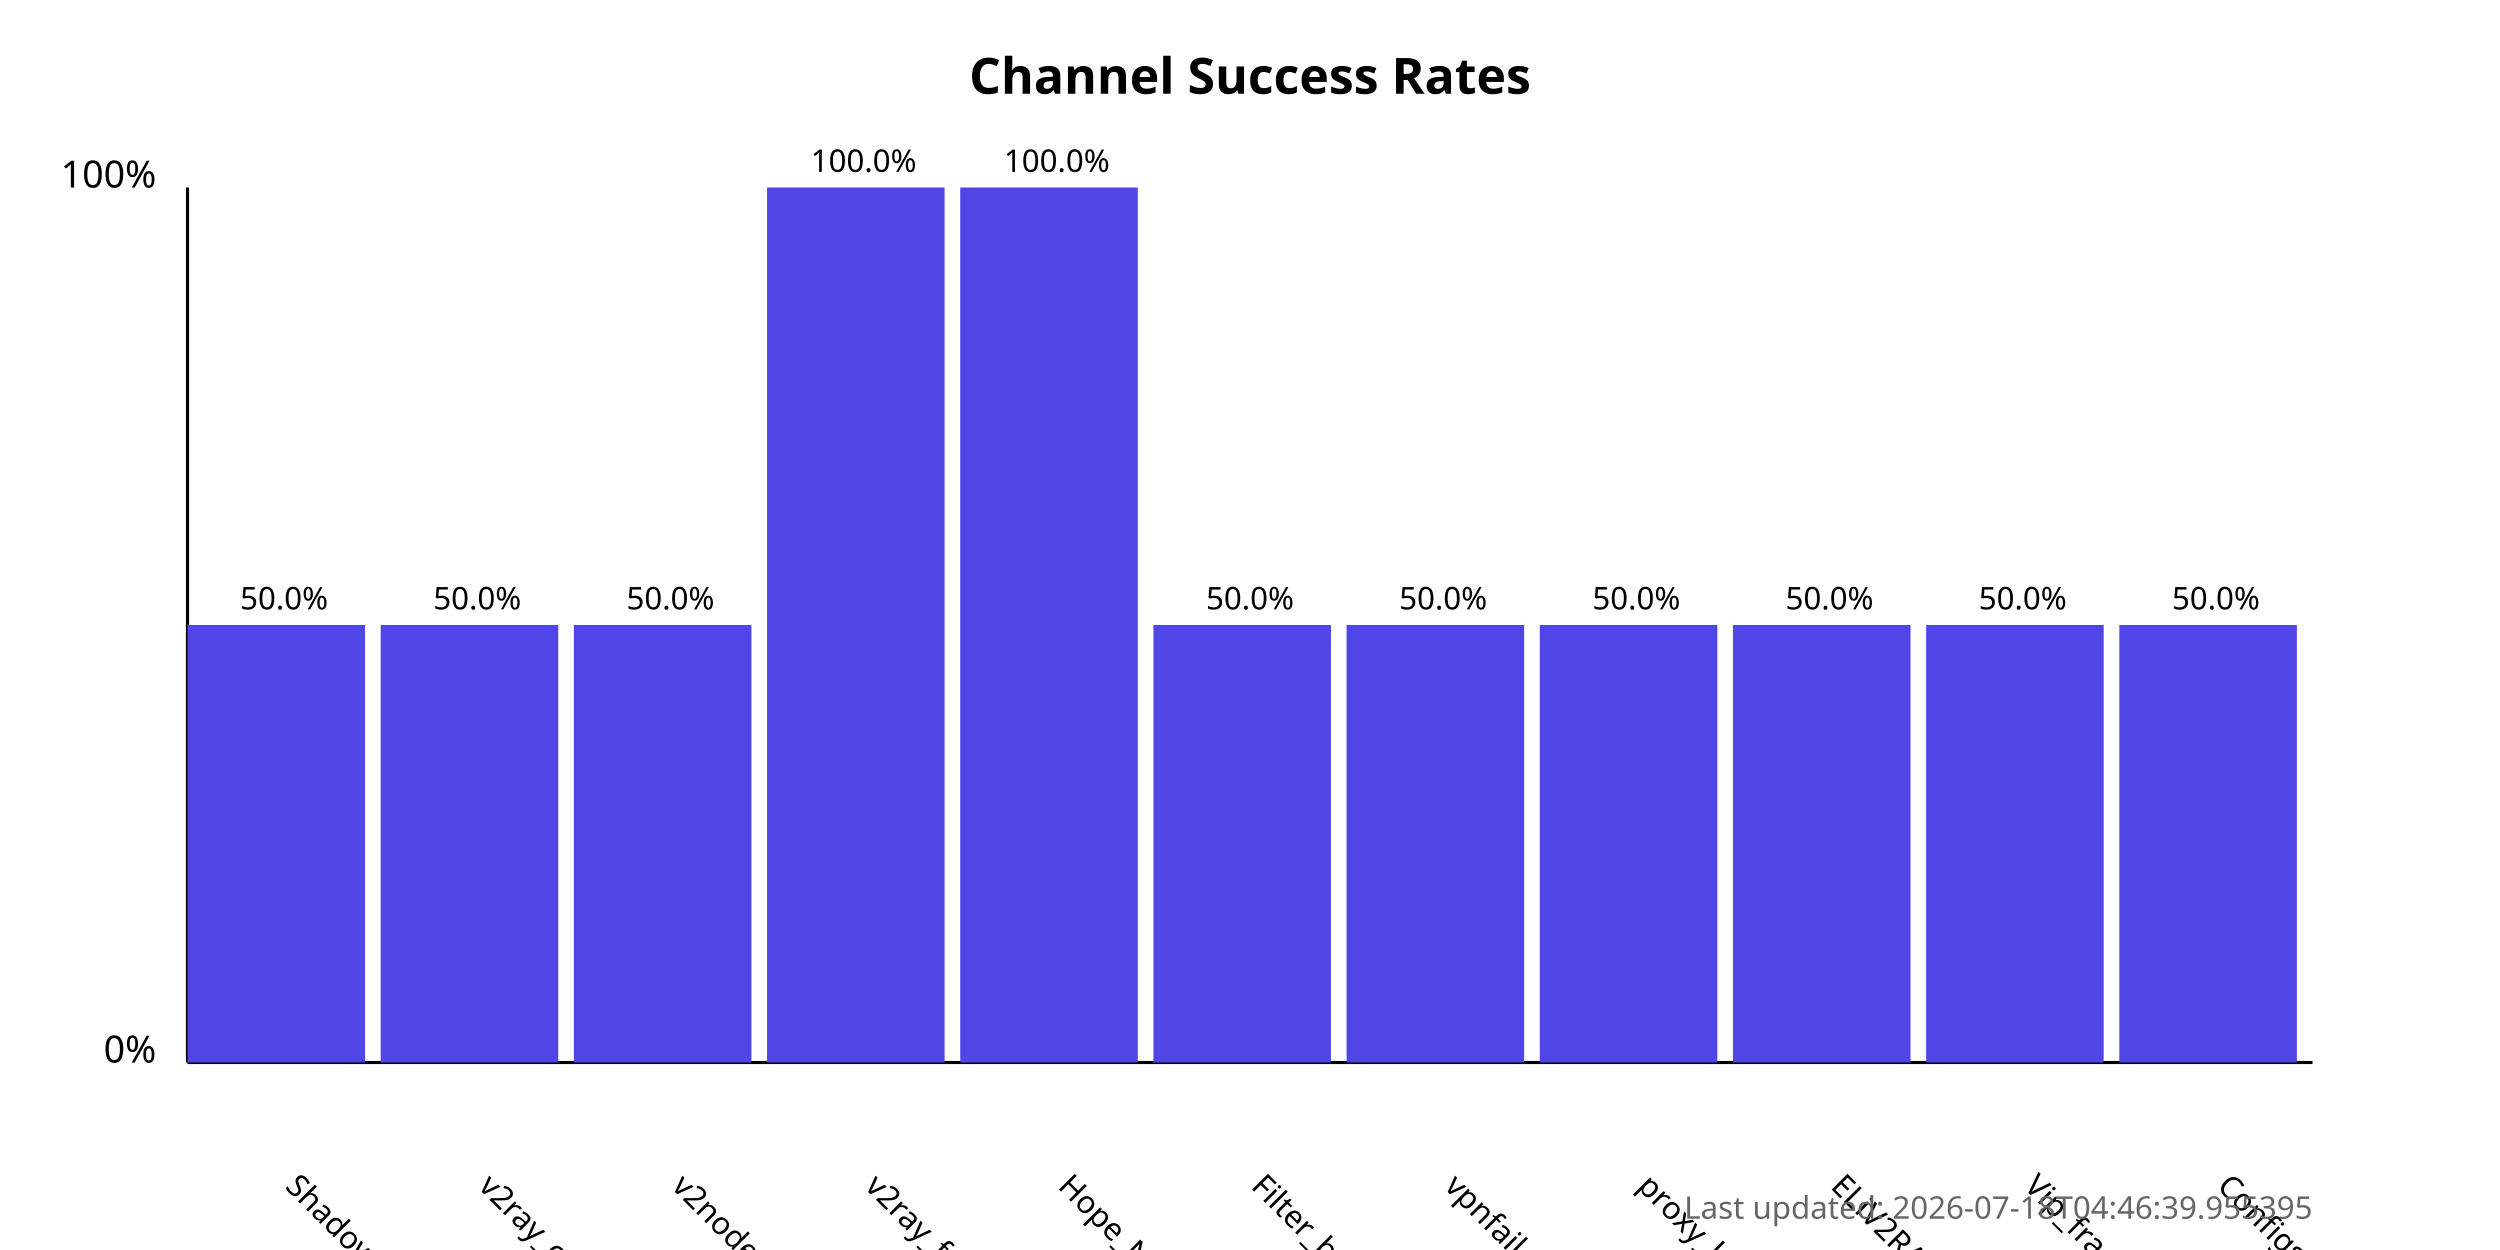
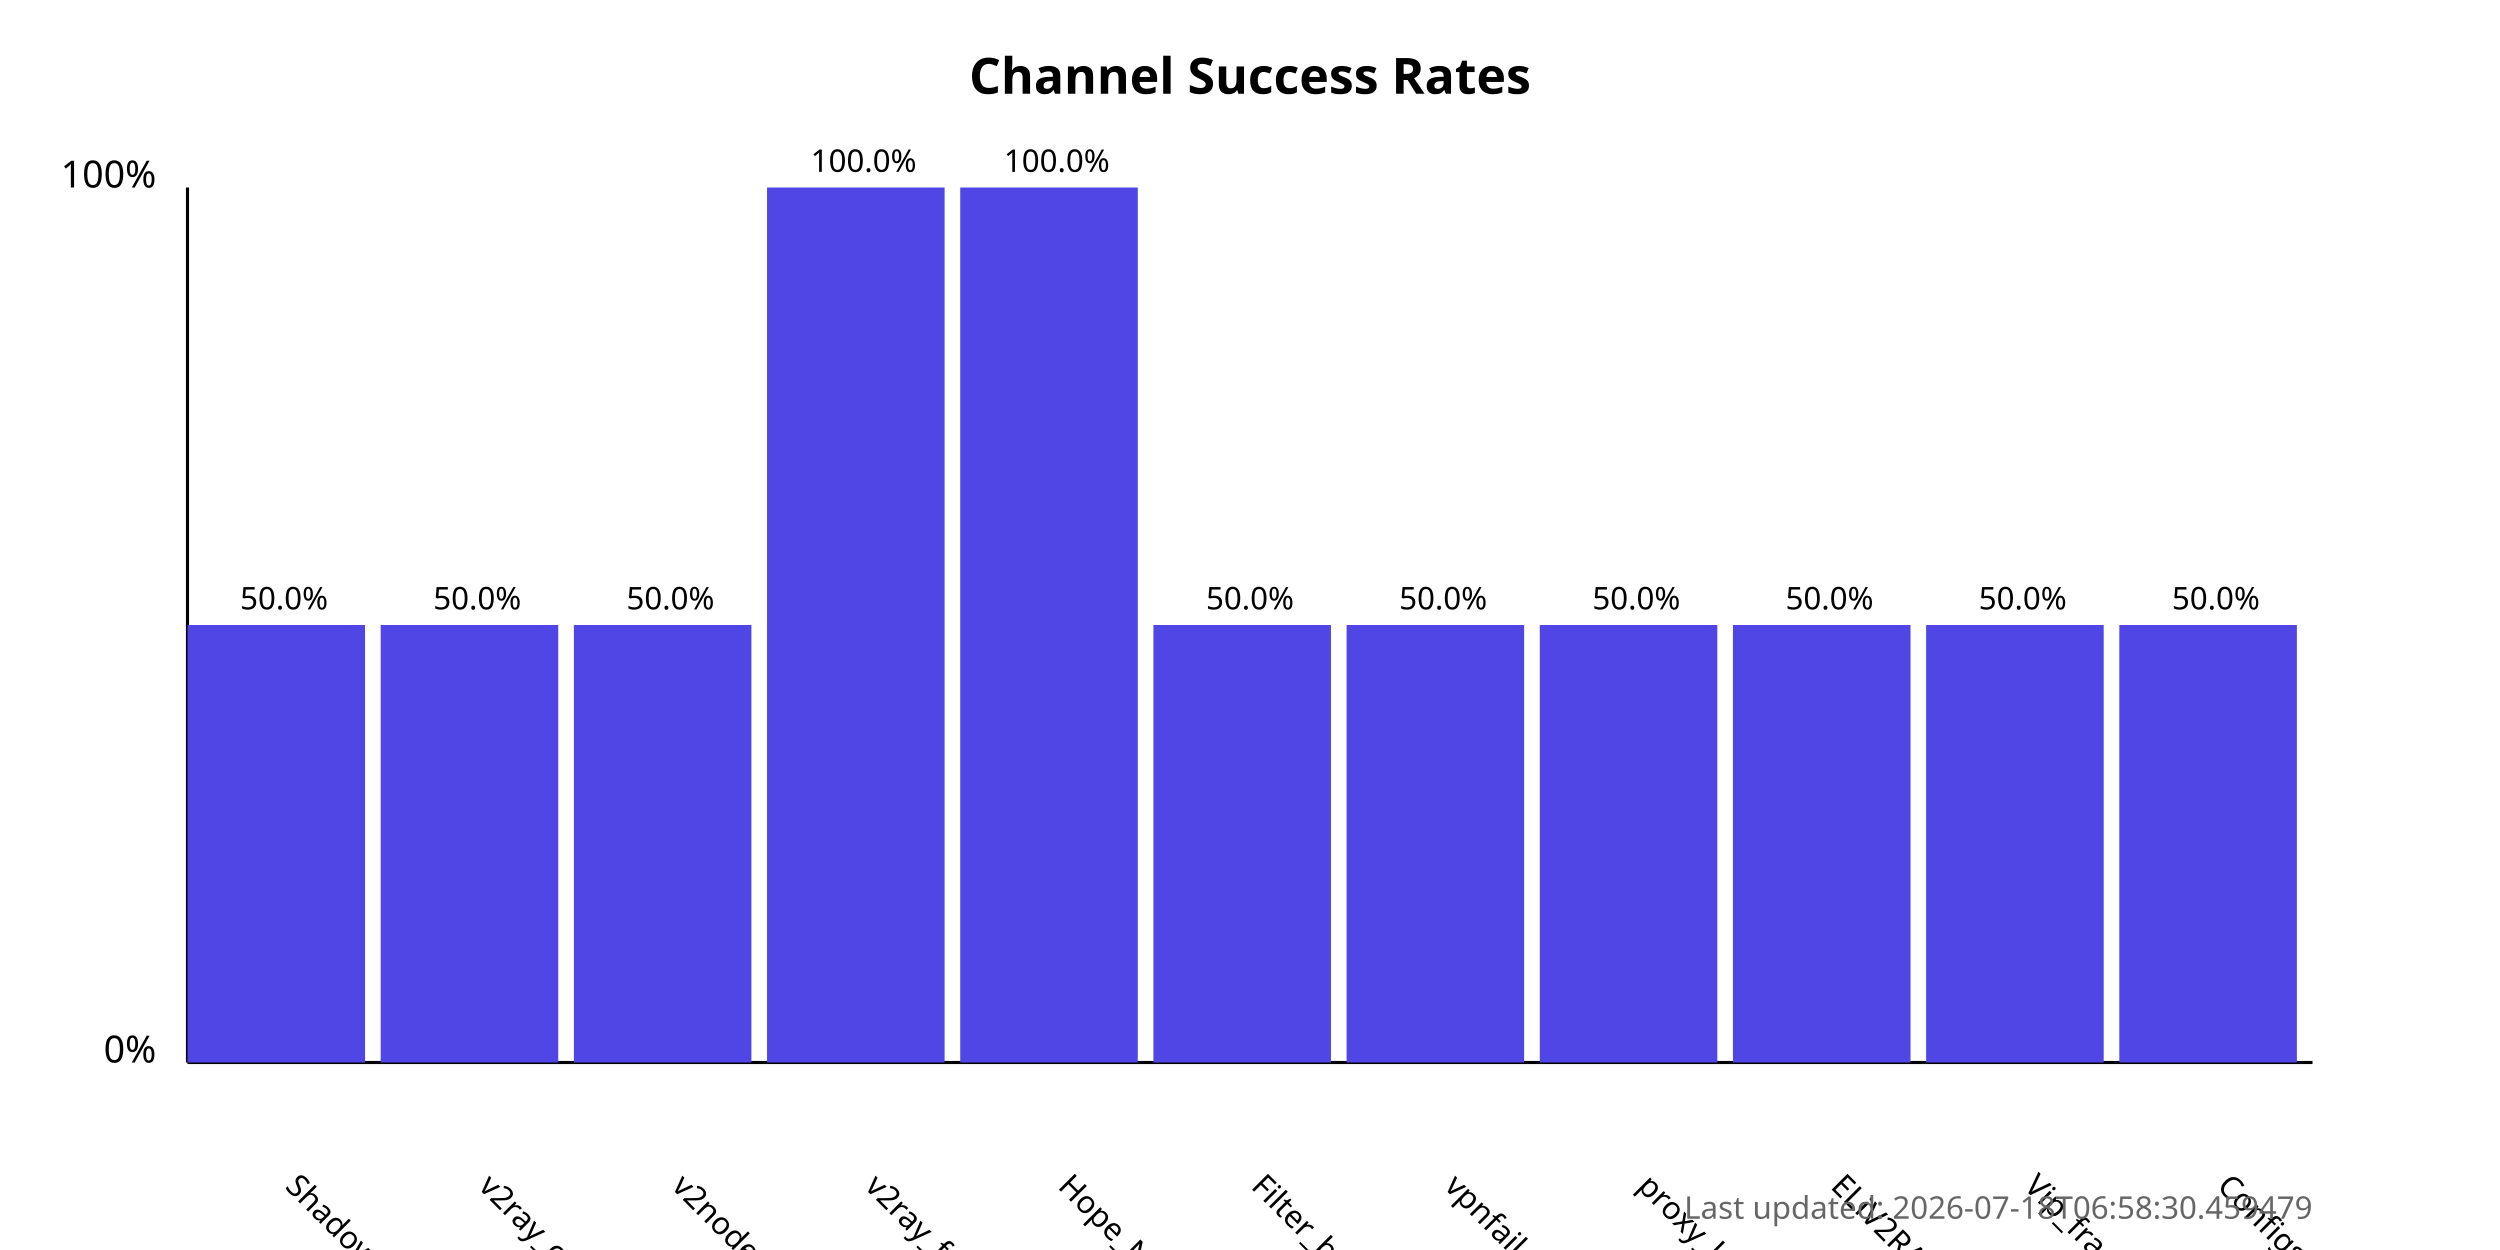
<svg xmlns="http://www.w3.org/2000/svg" width="800" height="400">
  <style>
            .chart-title { font: bold 16px sans-serif; }
            .axis-label { font: 12px sans-serif; }
            .tick-label { font: 10px sans-serif; }
            .bar { fill: #4f46e5; }
            .bar:hover { fill: #6366f1; }
            .timestamp { font: 10px sans-serif; fill: #666; }
        </style>
  <text x="400.0" y="30" text-anchor="middle" class="chart-title">
            Channel Success Rates
        </text>
  <line x1="60" y1="340" x2="60" y2="60" stroke="black" stroke-width="1" />
  <line x1="60" y1="340" x2="740" y2="340" stroke="black" stroke-width="1" />
  <text x="50" y="340" text-anchor="end" class="axis-label">0%</text>
  <text x="50" y="60" text-anchor="end" class="axis-label">100%</text>
  <g>
    <rect x="60" y="200.0" width="56.818" height="140.0" class="bar" />
    <text x="90.909" y="380" transform="rotate(45, 90.90909, 380)" text-anchor="start" class="tick-label">
                ShadowProxy66
            </text>
    <text x="90.909" y="195.0" text-anchor="middle" class="tick-label">
                50.0%
            </text>
  </g>
  <g>
    <rect x="121.818" y="200.0" width="56.818" height="140.0" class="bar" />
    <text x="152.727" y="380" transform="rotate(45, 152.7273, 380)" text-anchor="start" class="tick-label">
                v2ray_configs_pool
            </text>
    <text x="152.727" y="195.0" text-anchor="middle" class="tick-label">
                50.0%
            </text>
  </g>
  <g>
    <rect x="183.636" y="200.0" width="56.818" height="140.0" class="bar" />
    <text x="214.545" y="380" transform="rotate(45, 214.5455, 380)" text-anchor="start" class="tick-label">
                v2nodes
            </text>
    <text x="214.545" y="195.0" text-anchor="middle" class="tick-label">
                50.0%
            </text>
  </g>
  <g>
    <rect x="245.455" y="60.0" width="56.818" height="280.0" class="bar" />
    <text x="276.364" y="380" transform="rotate(45, 276.3636, 380)" text-anchor="start" class="tick-label">
                v2ray_free_conf
            </text>
    <text x="276.364" y="55.0" text-anchor="middle" class="tick-label">
                100.0%
            </text>
  </g>
  <g>
    <rect x="307.273" y="60.0" width="56.818" height="280.0" class="bar" />
    <text x="338.182" y="380" transform="rotate(45, 338.1818, 380)" text-anchor="start" class="tick-label">
                Hope_Net
            </text>
    <text x="338.182" y="55.0" text-anchor="middle" class="tick-label">
                100.0%
            </text>
  </g>
  <g>
    <rect x="369.091" y="200.0" width="56.818" height="140.0" class="bar" />
    <text x="400.0" y="380" transform="rotate(45, 400.0, 380)" text-anchor="start" class="tick-label">
                Filter_breaker
            </text>
    <text x="400.0" y="195.0" text-anchor="middle" class="tick-label">
                50.0%
            </text>
  </g>
  <g>
    <rect x="430.909" y="200.0" width="56.818" height="140.0" class="bar" />
    <text x="461.818" y="380" transform="rotate(45, 461.8182, 380)" text-anchor="start" class="tick-label">
                vpnfail_vless
            </text>
    <text x="461.818" y="195.0" text-anchor="middle" class="tick-label">
                50.0%
            </text>
  </g>
  <g>
    <rect x="492.727" y="200.0" width="56.818" height="140.0" class="bar" />
    <text x="523.636" y="380" transform="rotate(45, 523.6364, 380)" text-anchor="start" class="tick-label">
                proxy_kafee
            </text>
    <text x="523.636" y="195.0" text-anchor="middle" class="tick-label">
                50.0%
            </text>
  </g>
  <g>
    <rect x="554.545" y="200.0" width="56.818" height="140.0" class="bar" />
    <text x="585.455" y="380" transform="rotate(45, 585.4545, 380)" text-anchor="start" class="tick-label">
                ELiV2RAY
            </text>
    <text x="585.455" y="195.0" text-anchor="middle" class="tick-label">
                50.0%
            </text>
  </g>
  <g>
    <rect x="616.364" y="200.0" width="56.818" height="140.0" class="bar" />
    <text x="647.273" y="380" transform="rotate(45, 647.2727, 380)" text-anchor="start" class="tick-label">
                Vip_fragment_v2ray
            </text>
    <text x="647.273" y="195.0" text-anchor="middle" class="tick-label">
                50.0%
            </text>
  </g>
  <g>
    <rect x="678.182" y="200.0" width="56.818" height="140.0" class="bar" />
    <text x="709.091" y="380" transform="rotate(45, 709.0909, 380)" text-anchor="start" class="tick-label">
                ConfigsHubPlus
            </text>
    <text x="709.091" y="195.0" text-anchor="middle" class="tick-label">
                50.0%
            </text>
  </g>
  <text x="740" y="390" text-anchor="end" class="timestamp">
-             Last updated: 2026-07-18T04:46:39.955395
+             Last updated: 2026-07-18T06:58:30.459479
        </text>
</svg>
